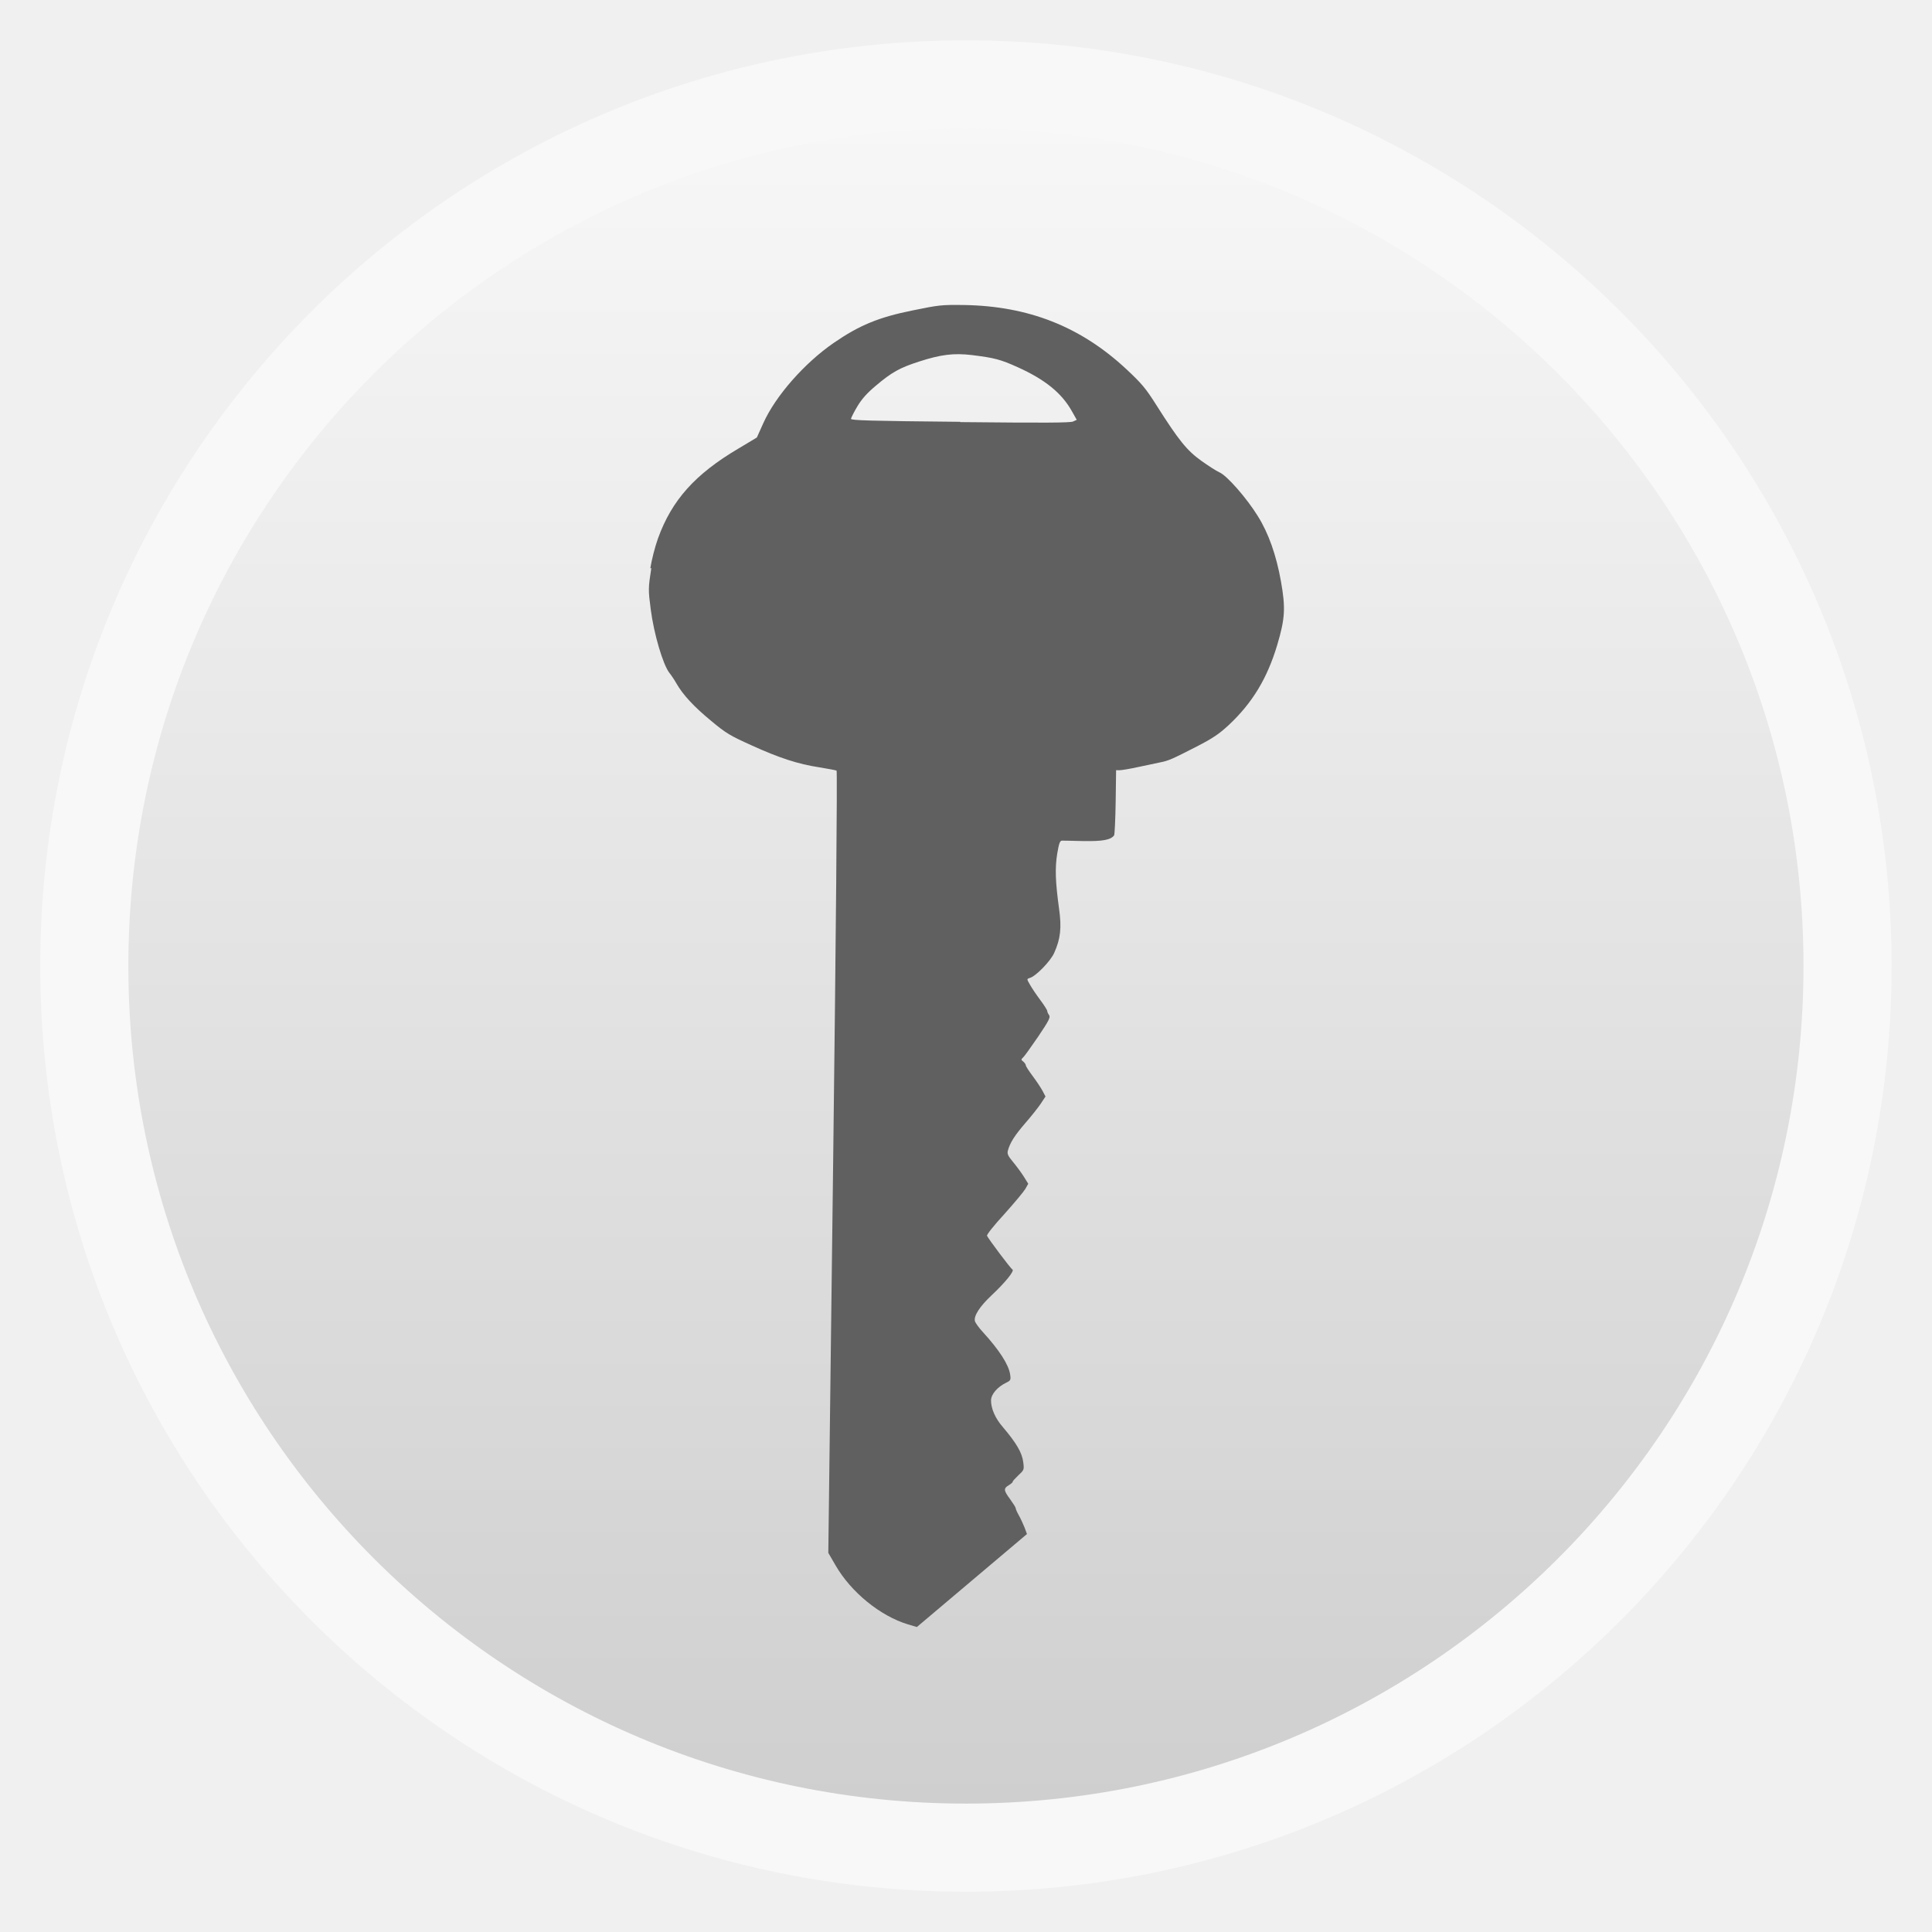
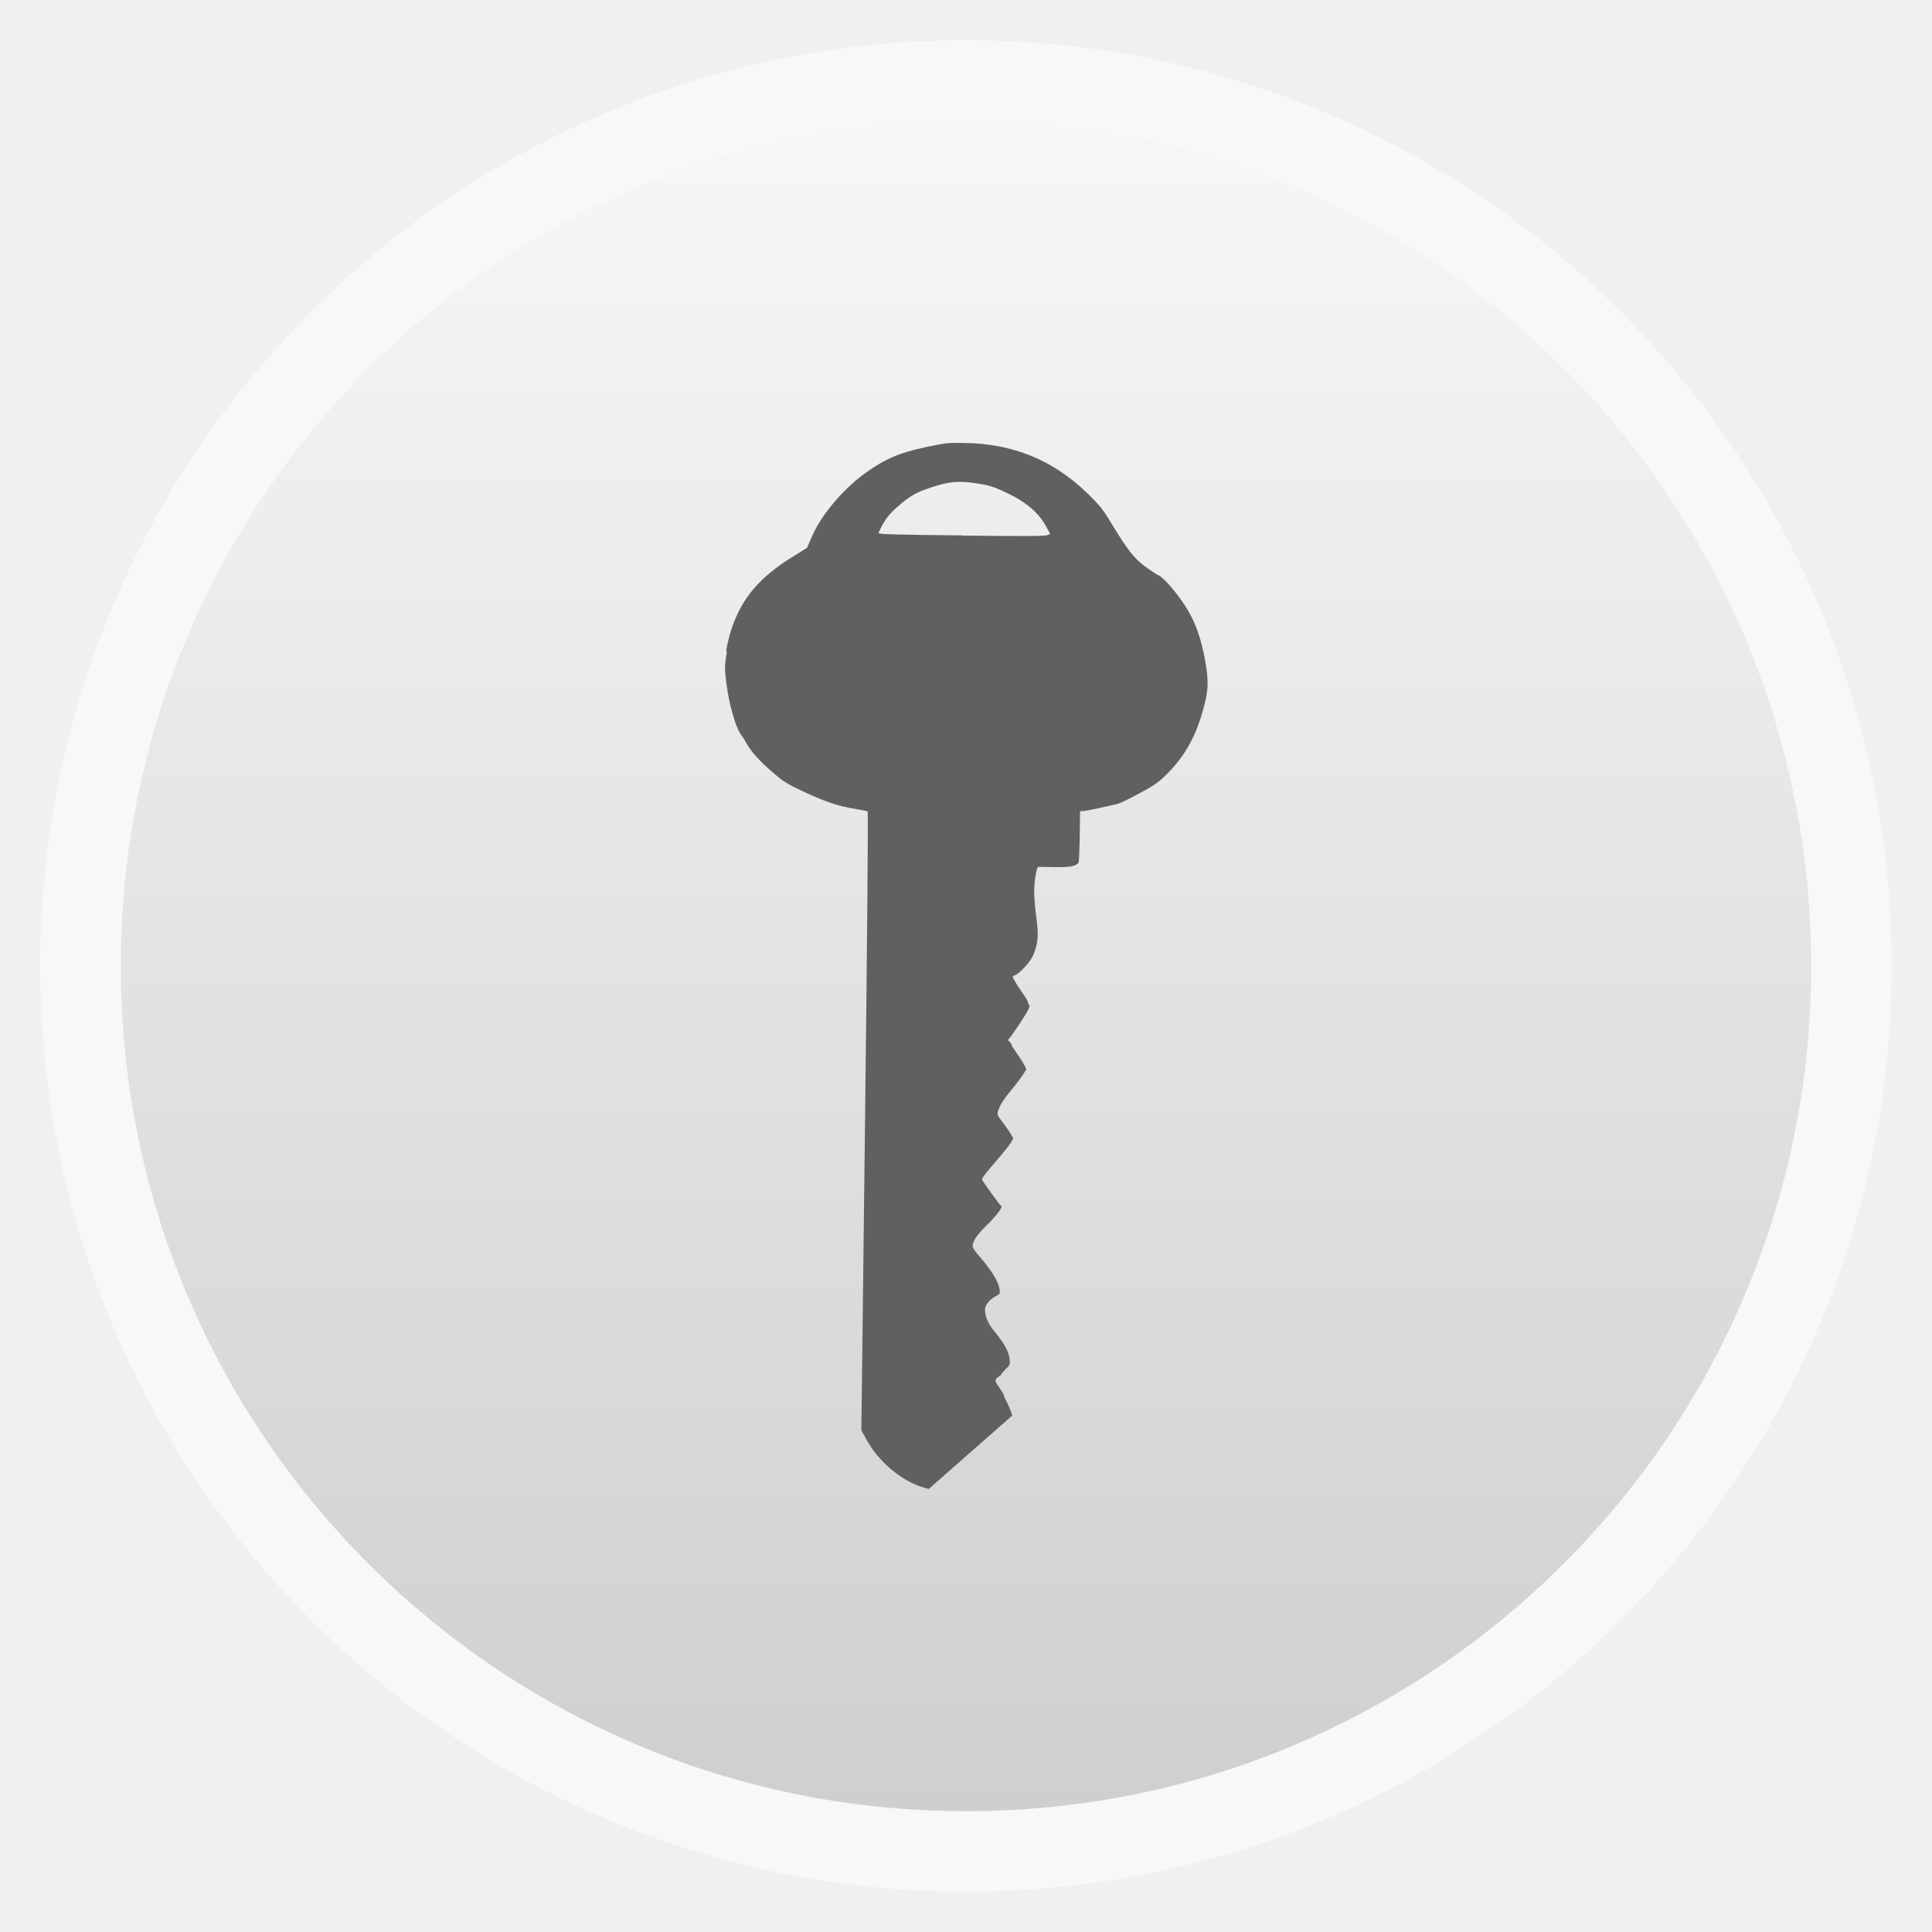
- <svg xmlns="http://www.w3.org/2000/svg" xmlns:xlink="http://www.w3.org/1999/xlink" width="48" viewBox="0 0 13.547 13.547" height="48">
-   <defs>
+ <svg xmlns="http://www.w3.org/2000/svg" xmlns:xlink="http://www.w3.org/1999/xlink" width="48" viewBox="0 0 13.547 13.547" height="48" id="svg2" version="1.1">
+   <defs id="defs4">
    <linearGradient id="linearGradient4460">
-       <stop offset="0" style="stop-color:#cfcfcf" />
-       <stop offset="1" style="stop-color:#f7f7f7" />
+       <stop offset="0" style="stop-color:#cfcfcf" id="stop7" />
+       <stop offset="1" style="stop-color:#f7f7f7" id="stop9" />
    </linearGradient>
-     <linearGradient gradientTransform="matrix(1.09524 0 0 1.09524 -133.0018 -9.56867)" xlink:href="#linearGradient4460" id="linearGradient4500" y1="279.096" y2="268.33" gradientUnits="userSpaceOnUse" x2="0" />
+     <linearGradient gradientTransform="matrix(1.09524,0,0,1.09524,-133.0018,-9.56867)" xlink:href="#linearGradient4460" id="linearGradient4500" y1="279.096" y2="268.33" gradientUnits="userSpaceOnUse" x2="0" />
+     <linearGradient xlink:href="#linearGradient4460" id="linearGradient3002" gradientUnits="userSpaceOnUse" gradientTransform="matrix(1.105248,0,0,1.105248,-134.2787,-295.7618)" y1="279.096" x2="0" y2="268.33" />
  </defs>
-   <g style="fill-rule:evenodd" transform="translate(0 -283.4533)">
-     <rect width="12.982" x=".282" y="283.736" rx="6.491" height="12.982" style="opacity:.5;fill:#fff" />
-     <rect width="11.746" x=".9" y="284.354" rx="5.873" height="11.746" style="fill:url(#linearGradient4500)" />
-   </g>
-   <g transform="translate(0 -283.4533)">
-     <path style="fill:#606060" d="m 4.56,287.438 c 0.009,-0.058 0.033,-0.152 0.054,-0.21 0.097,-0.268 0.26,-0.45 0.563,-0.629 l 0.13,-0.078 0.045,-0.1 c 0.086,-0.192 0.29,-0.423 0.495,-0.564 0.179,-0.123 0.314,-0.179 0.552,-0.227 0.186,-0.038 0.202,-0.04 0.359,-0.038 0.453,0.007 0.819,0.151 1.14,0.45 0.108,0.101 0.136,0.134 0.213,0.256 0.153,0.241 0.211,0.314 0.312,0.386 0.049,0.035 0.106,0.072 0.127,0.081 0.053,0.022 0.193,0.183 0.269,0.306 0.076,0.121 0.13,0.274 0.163,0.459 0.033,0.186 0.029,0.26 -0.026,0.445 -0.07,0.235 -0.175,0.408 -0.341,0.563 -0.067,0.062 -0.111,0.092 -0.224,0.15 -0.166,0.085 -0.197,0.1 -0.256,0.111 -0.024,0.005 -0.092,0.02 -0.151,0.032 -0.059,0.013 -0.119,0.023 -0.133,0.023 l -0.025,-2.2e-4 -0.003,0.223 c -0.002,0.123 -0.007,0.228 -0.011,0.234 -0.024,0.033 -0.084,0.042 -0.216,0.04 -0.073,-0.002 -0.14,-0.003 -0.15,-0.003 -0.014,6e-5 -0.021,0.021 -0.033,0.092 -0.016,0.1 -0.013,0.196 0.013,0.385 0.019,0.135 0.01,0.212 -0.034,0.31 -0.026,0.059 -0.131,0.166 -0.172,0.176 -0.021,0.007 -0.021,0.007 0.002,0.047 0.013,0.023 0.045,0.071 0.072,0.107 0.027,0.036 0.049,0.071 0.049,0.077 2.447e-4,0.007 0.006,0.02 0.013,0.029 0.011,0.016 -4.001e-4,0.038 -0.077,0.152 -0.05,0.073 -0.097,0.139 -0.106,0.146 -0.014,0.013 -0.014,0.016 0.003,0.029 0.01,0.009 0.017,0.02 0.017,0.026 -3.81e-5,0.006 0.022,0.04 0.049,0.076 0.027,0.036 0.058,0.083 0.069,0.104 l 0.02,0.038 -0.033,0.05 c -0.018,0.027 -0.067,0.089 -0.109,0.137 -0.074,0.086 -0.107,0.137 -0.122,0.193 -0.006,0.023 0.002,0.038 0.037,0.08 0.024,0.029 0.058,0.075 0.075,0.102 l 0.031,0.05 -0.021,0.037 c -0.012,0.02 -0.078,0.099 -0.147,0.176 -0.07,0.076 -0.125,0.144 -0.121,0.152 0.01,0.022 0.165,0.229 0.178,0.236 0.017,0.008 -0.05,0.091 -0.147,0.182 -0.083,0.078 -0.125,0.144 -0.116,0.18 0.003,0.012 0.028,0.047 0.055,0.076 0.117,0.128 0.182,0.23 0.192,0.298 0.006,0.039 0.003,0.043 -0.028,0.058 -0.062,0.03 -0.105,0.081 -0.106,0.123 -6.419e-4,0.057 0.029,0.126 0.082,0.187 0.096,0.113 0.136,0.181 0.144,0.248 0.007,0.052 0.005,0.055 -0.034,0.091 -0.022,0.021 -0.041,0.041 -0.04,0.046 8.49e-5,0.004 -0.013,0.015 -0.028,0.024 -0.037,0.022 -0.036,0.036 0.01,0.098 0.021,0.029 0.039,0.057 0.039,0.063 2.536e-4,0.007 0.01,0.029 0.022,0.05 0.012,0.021 0.03,0.06 0.04,0.085 l 0.017,0.046 -0.386,0.326 -0.386,0.326 -0.064,-0.019 c -0.194,-0.059 -0.398,-0.226 -0.506,-0.413 l -0.051,-0.088 0.034,-2.74 c 0.019,-1.536 0.03,-2.742 0.024,-2.745 -0.006,-0.003 -0.06,-0.013 -0.121,-0.023 -0.15,-0.023 -0.282,-0.066 -0.477,-0.155 -0.146,-0.066 -0.177,-0.083 -0.283,-0.172 -0.119,-0.098 -0.198,-0.183 -0.243,-0.263 -0.013,-0.023 -0.035,-0.056 -0.048,-0.072 -0.045,-0.057 -0.109,-0.274 -0.131,-0.445 -0.018,-0.138 -0.018,-0.149 0.004,-0.29 z m 2.173,-1.025 c 0.59,0.006 0.771,0.005 0.791,-0.004 l 0.026,-0.012 -0.035,-0.062 c -0.071,-0.126 -0.187,-0.22 -0.377,-0.306 -0.124,-0.056 -0.164,-0.066 -0.323,-0.086 -0.128,-0.015 -0.218,-0.004 -0.372,0.046 -0.136,0.044 -0.189,0.074 -0.302,0.169 -0.063,0.053 -0.099,0.094 -0.13,0.146 -0.024,0.04 -0.043,0.079 -0.044,0.086 -7.61e-5,0.011 0.128,0.015 0.765,0.021 z" />
+   <rect id="rect14" style="opacity:0.5;fill:#ffffff;fill-rule:evenodd" height="12.982" rx="6.491" y="0.282" x="0.282" width="12.982" />
+   <rect id="rect16" style="fill:url(#linearGradient3002);fill-rule:evenodd" height="11.853" rx="5.927" y="0.847" x="0.847" width="11.853" />
+   <g transform="matrix(0.7598784,0,0,0.7912946,1.626424,-222.8815)" id="g18">
+     <path style="fill:#606060" d="m 4.56,287.438 c 0.009,-0.058 0.033,-0.152 0.054,-0.21 0.097,-0.268 0.26,-0.45 0.563,-0.629 l 0.13,-0.078 0.045,-0.1 c 0.086,-0.192 0.29,-0.423 0.495,-0.564 0.179,-0.123 0.314,-0.179 0.552,-0.227 0.186,-0.038 0.202,-0.04 0.359,-0.038 0.453,0.007 0.819,0.151 1.14,0.45 0.108,0.101 0.136,0.134 0.213,0.256 0.153,0.241 0.211,0.314 0.312,0.386 0.049,0.035 0.106,0.072 0.127,0.081 0.053,0.022 0.193,0.183 0.269,0.306 0.076,0.121 0.13,0.274 0.163,0.459 0.033,0.186 0.029,0.26 -0.026,0.445 -0.07,0.235 -0.175,0.408 -0.341,0.563 -0.067,0.062 -0.111,0.092 -0.224,0.15 -0.166,0.085 -0.197,0.1 -0.256,0.111 -0.024,0.005 -0.092,0.02 -0.151,0.032 -0.059,0.013 -0.119,0.023 -0.133,0.023 l -0.025,-2.2e-4 -0.003,0.223 c -0.002,0.123 -0.007,0.228 -0.011,0.234 -0.024,0.033 -0.084,0.042 -0.216,0.04 -0.073,-0.002 -0.14,-0.003 -0.15,-0.003 -0.014,6e-5 -0.021,0.021 -0.033,0.092 -0.016,0.1 -0.013,0.196 0.013,0.385 0.019,0.135 0.01,0.212 -0.034,0.31 -0.026,0.059 -0.131,0.166 -0.172,0.176 -0.021,0.007 -0.021,0.007 0.002,0.047 0.013,0.023 0.045,0.071 0.072,0.107 0.027,0.036 0.049,0.071 0.049,0.077 2.447e-4,0.007 0.006,0.02 0.013,0.029 0.011,0.016 -4.001e-4,0.038 -0.077,0.152 -0.05,0.073 -0.097,0.139 -0.106,0.146 -0.014,0.013 -0.014,0.016 0.003,0.029 0.01,0.009 0.017,0.02 0.017,0.026 -3.81e-5,0.006 0.022,0.04 0.049,0.076 0.027,0.036 0.058,0.083 0.069,0.104 l 0.02,0.038 -0.033,0.05 c -0.018,0.027 -0.067,0.089 -0.109,0.137 -0.074,0.086 -0.107,0.137 -0.122,0.193 -0.006,0.023 0.002,0.038 0.037,0.08 0.024,0.029 0.058,0.075 0.075,0.102 l 0.031,0.05 -0.021,0.037 c -0.012,0.02 -0.078,0.099 -0.147,0.176 -0.07,0.076 -0.125,0.144 -0.121,0.152 0.01,0.022 0.165,0.229 0.178,0.236 0.017,0.008 -0.05,0.091 -0.147,0.182 -0.083,0.078 -0.125,0.144 -0.116,0.18 0.003,0.012 0.028,0.047 0.055,0.076 0.117,0.128 0.182,0.23 0.192,0.298 0.006,0.039 0.003,0.043 -0.028,0.058 -0.062,0.03 -0.105,0.081 -0.106,0.123 -6.419e-4,0.057 0.029,0.126 0.082,0.187 0.096,0.113 0.136,0.181 0.144,0.248 0.007,0.052 0.005,0.055 -0.034,0.091 -0.022,0.021 -0.041,0.041 -0.04,0.046 8.49e-5,0.004 -0.013,0.015 -0.028,0.024 -0.037,0.022 -0.036,0.036 0.01,0.098 0.021,0.029 0.039,0.057 0.039,0.063 2.536e-4,0.007 0.01,0.029 0.022,0.05 0.012,0.021 0.03,0.06 0.04,0.085 l 0.017,0.046 -0.386,0.326 -0.386,0.326 -0.064,-0.019 c -0.194,-0.059 -0.398,-0.226 -0.506,-0.413 l -0.051,-0.088 0.034,-2.74 c 0.019,-1.536 0.03,-2.742 0.024,-2.745 -0.006,-0.003 -0.06,-0.013 -0.121,-0.023 -0.15,-0.023 -0.282,-0.066 -0.477,-0.155 -0.146,-0.066 -0.177,-0.083 -0.283,-0.172 -0.119,-0.098 -0.198,-0.183 -0.243,-0.263 -0.013,-0.023 -0.035,-0.056 -0.048,-0.072 -0.045,-0.057 -0.109,-0.274 -0.131,-0.445 -0.018,-0.138 -0.018,-0.149 0.004,-0.29 z m 2.173,-1.025 c 0.59,0.006 0.771,0.005 0.791,-0.004 l 0.026,-0.012 -0.035,-0.062 c -0.071,-0.126 -0.187,-0.22 -0.377,-0.306 -0.124,-0.056 -0.164,-0.066 -0.323,-0.086 -0.128,-0.015 -0.218,-0.004 -0.372,0.046 -0.136,0.044 -0.189,0.074 -0.302,0.169 -0.063,0.053 -0.099,0.094 -0.13,0.146 -0.024,0.04 -0.043,0.079 -0.044,0.086 -7.61e-5,0.011 0.128,0.015 0.765,0.021 z" id="path20" />
  </g>
</svg>
